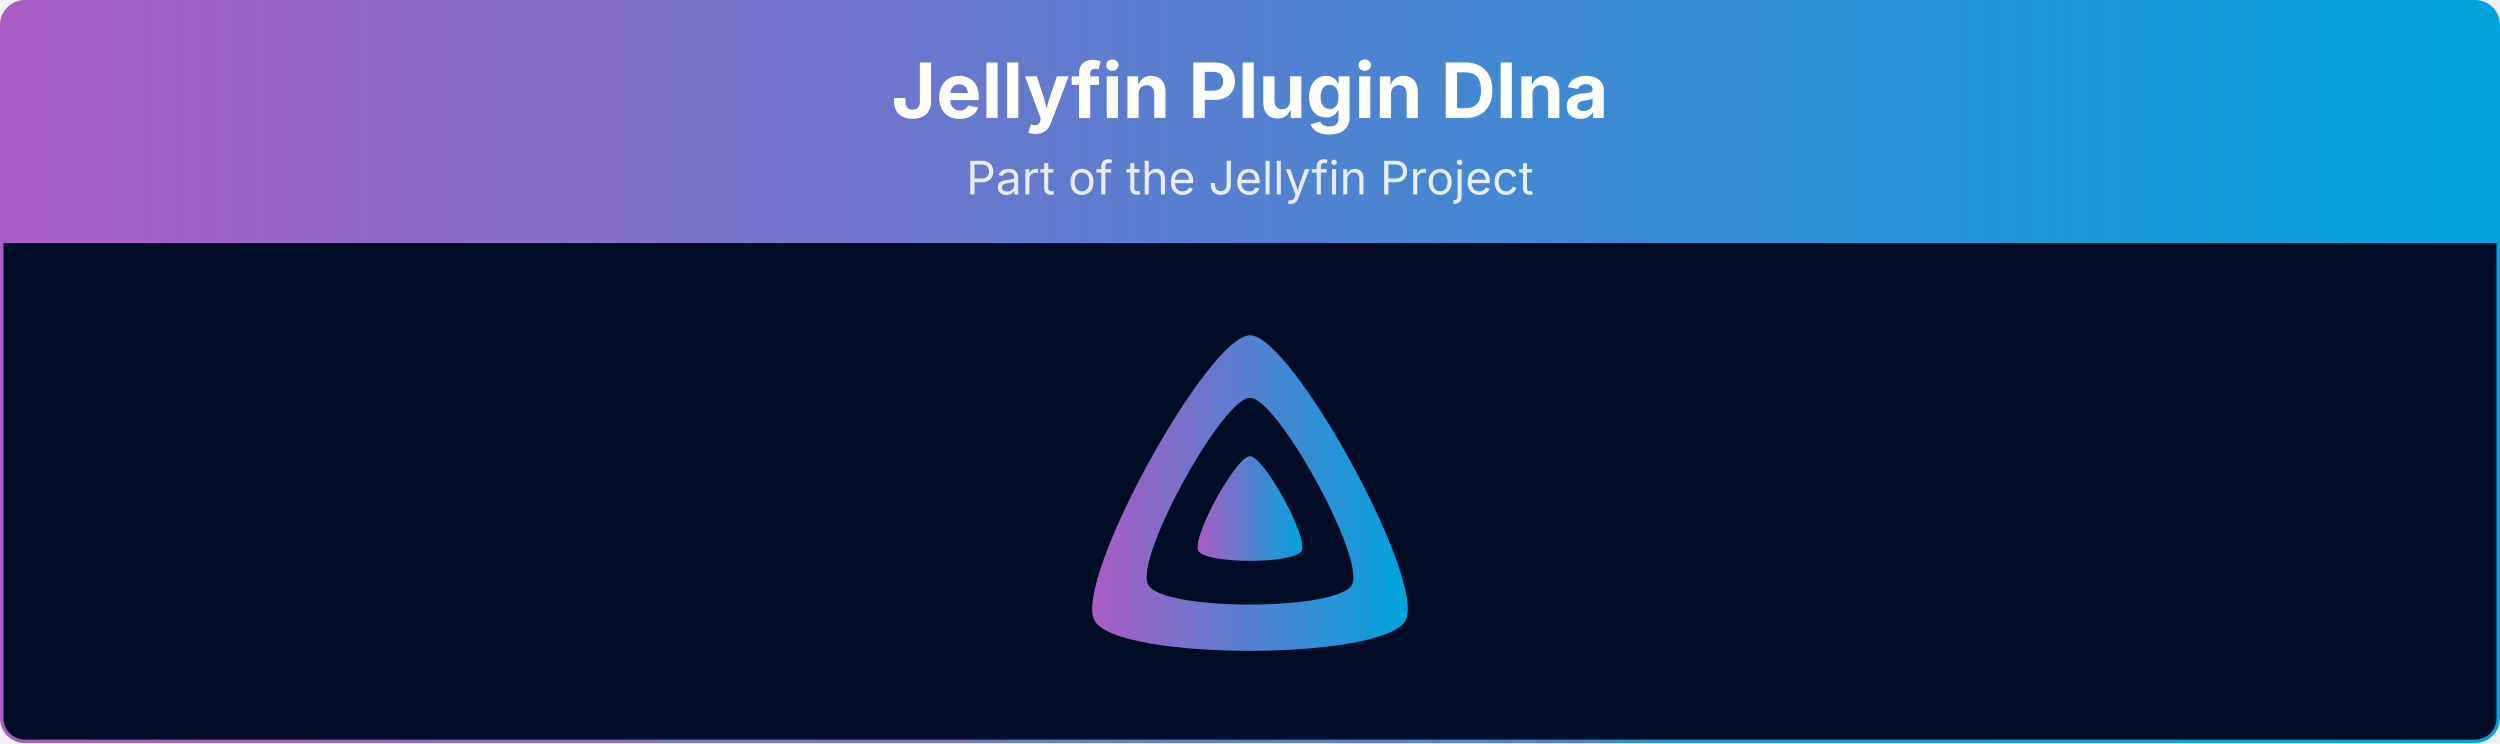
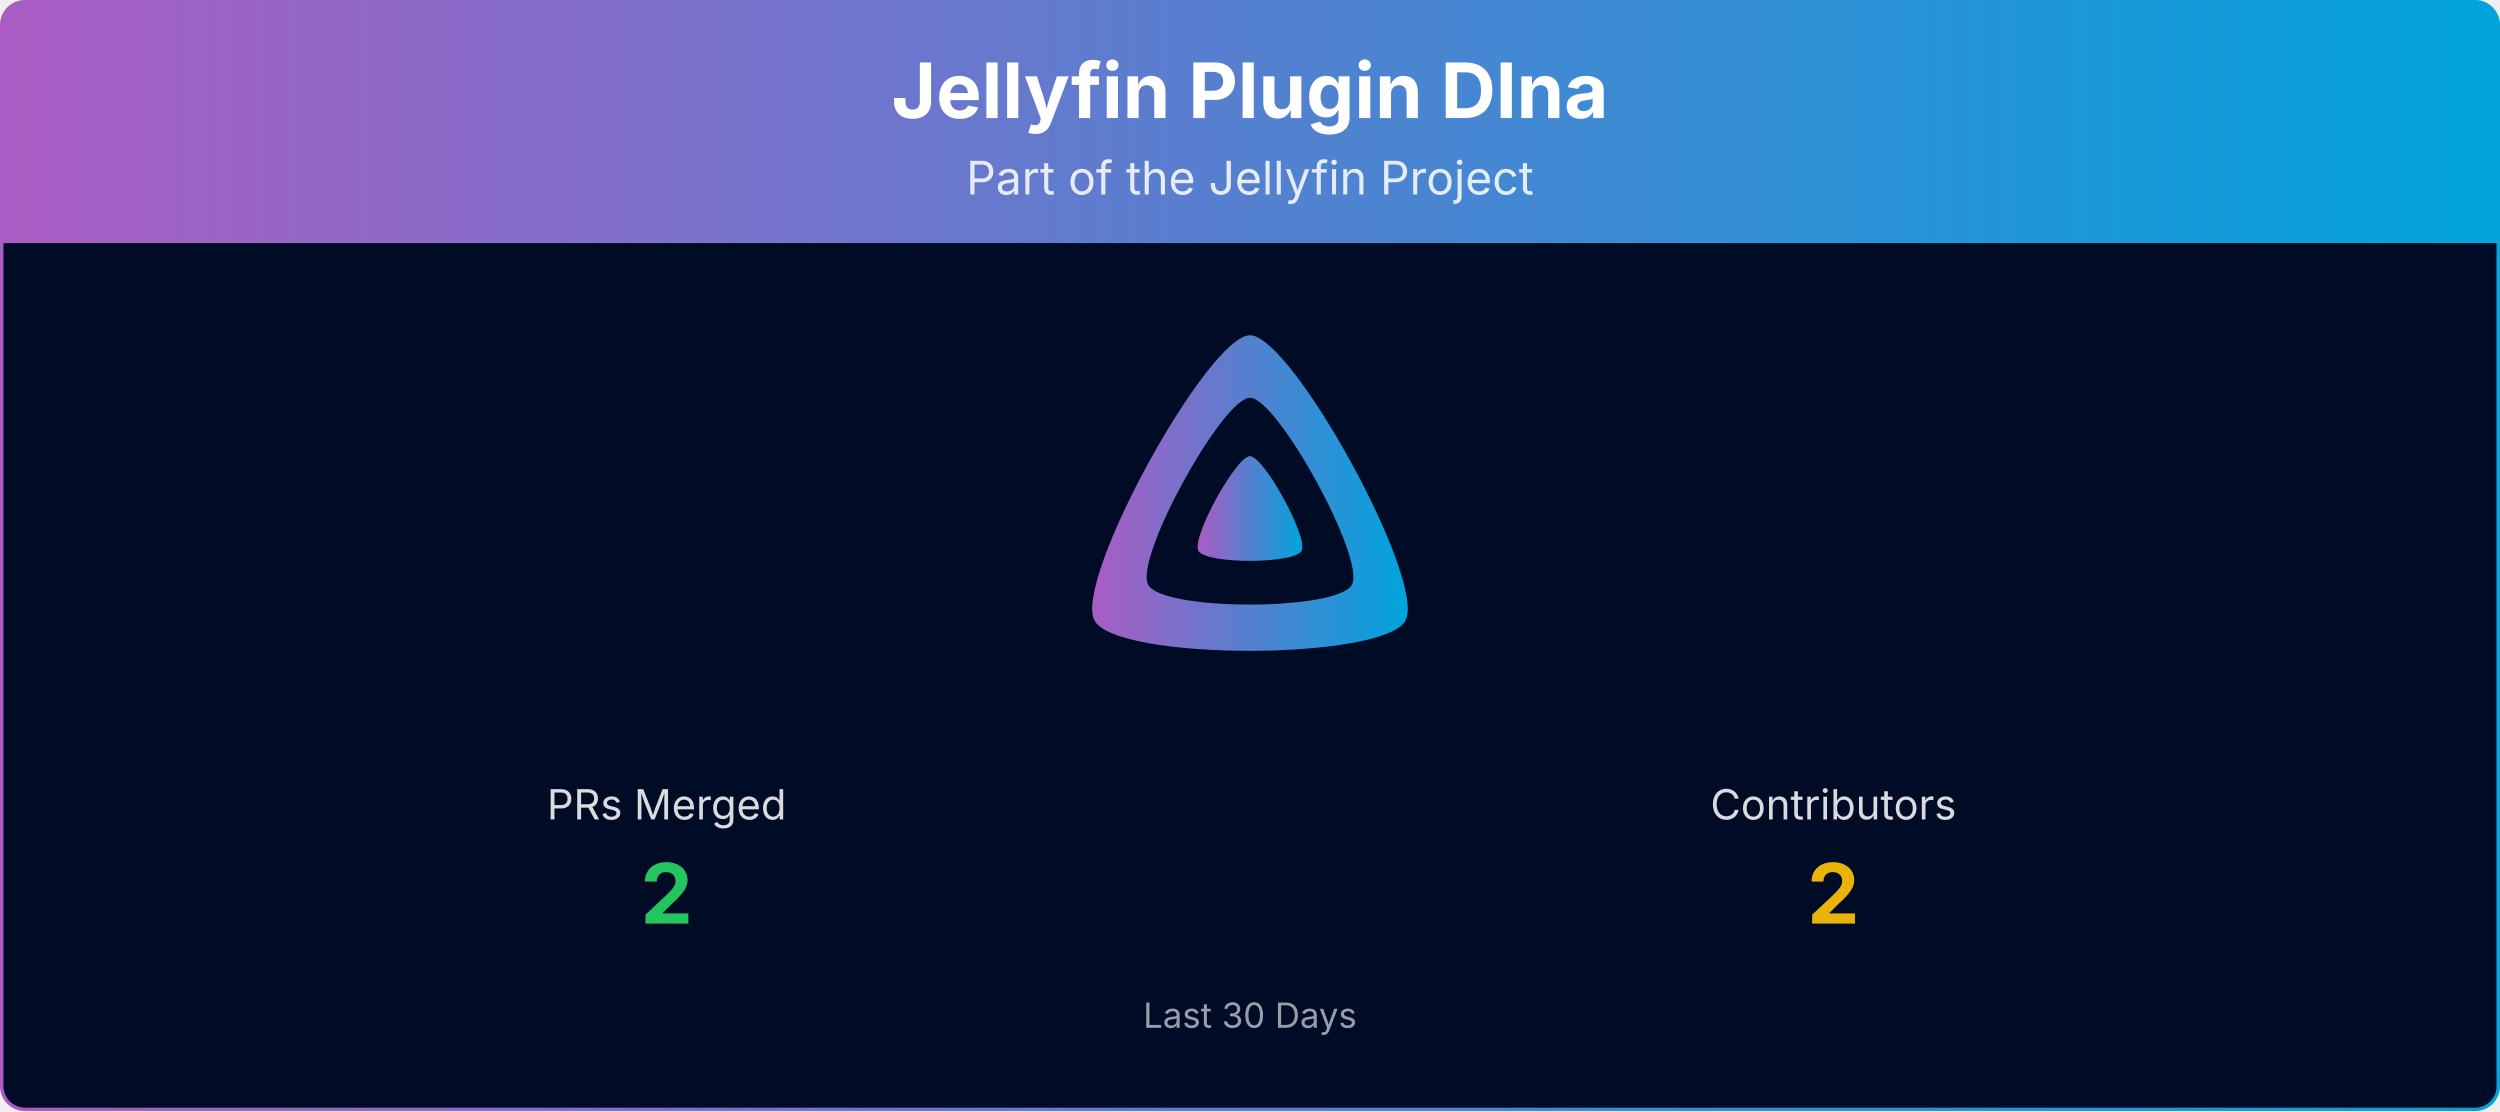
- <svg xmlns="http://www.w3.org/2000/svg" viewBox="0 0 1080 321" width="100%" role="img" aria-label="Jellyfin Plugin Dlna">
+ <svg xmlns="http://www.w3.org/2000/svg" viewBox="0 0 1080 480" width="100%" role="img" aria-label="Jellyfin Plugin Dlna">
  <defs>
    <linearGradient id="banner-jellyfin-plugin-dlna-grad" x1="0" y1="0" x2="1" y2="0">
      <stop offset="0%" stop-color="#AA5CC3" />
      <stop offset="100%" stop-color="#00A4DC" />
    </linearGradient>
    <clipPath id="banner-jellyfin-plugin-dlna-grad-clip">
-       <rect x="0.75" y="0.75" width="1078.5" height="319.5" rx="10" ry="10" />
+       <rect x="0.75" y="0.75" width="1078.5" height="478.5" rx="10" ry="10" />
    </clipPath>
  </defs>
  <g clip-path="url(#banner-jellyfin-plugin-dlna-grad-clip)">
    <path d="M0.75,10.75 A10.0,10.0 0 0 1 10.75,0.75 L1069.25,0.75 A10.0,10.0 0 0 1 1079.25,10.75 L1079.25,105.00 L0.75,105.00 Z" fill="url(#banner-jellyfin-plugin-dlna-grad)" />
    <text x="540.0" y="51" text-anchor="middle" font-size="33" font-weight="700" font-family="Plus Jakarta Sans, system-ui, -apple-system, Segoe UI, sans-serif" fill="#ffffff">Jellyfin Plugin Dlna</text>
    <text x="540.0" y="84" text-anchor="middle" font-size="20" font-family="Plus Jakarta Sans, system-ui, -apple-system, Segoe UI, sans-serif" fill="#ffffff" opacity="0.85">Part of the Jellyfin Project</text>
-     <rect x="0.75" y="105" width="1078.5" height="215.25" fill="#000b25" />
+     <rect x="0.75" y="105" width="1078.5" height="374.25" fill="#000b25" />
    <g transform="translate(465.00,138.00) scale(0.29297)">
      <path fill="url(#banner-jellyfin-plugin-dlna-grad)" fill-rule="evenodd" d="M256,23.3c-61.6,0-259.8,359.4-229.6,420.1s429.3,60,459.2,0S317.6,23.3,256,23.3zM406.5,390.8c-19.6,39.3-281.1,39.8-300.9,0s110.1-275.3,150.4-275.3S426.1,351.4,406.5,390.8z" />
      <path fill="url(#banner-jellyfin-plugin-dlna-grad)" d="M256,201.6c-20.4,0-86.2,119.3-76.2,139.4s142.5,19.9,152.4,0S276.5,201.6,256,201.6z" />
    </g>
+     <text x="288.0" y="354.0" text-anchor="middle" font-size="18" font-family="Plus Jakarta Sans, system-ui, -apple-system, Segoe UI, sans-serif" fill="#ffffff" opacity="0.85">PRs Merged</text>
+     <text x="288.0" y="399.0" text-anchor="middle" font-size="36" font-weight="700" font-family="Plus Jakarta Sans, system-ui, -apple-system, Segoe UI, sans-serif" fill="#22c55e">2</text>
+     <text x="792.0" y="354.0" text-anchor="middle" font-size="18" font-family="Plus Jakarta Sans, system-ui, -apple-system, Segoe UI, sans-serif" fill="#ffffff" opacity="0.85">Contributors</text>
+     <text x="792.0" y="399.0" text-anchor="middle" font-size="36" font-weight="700" font-family="Plus Jakarta Sans, system-ui, -apple-system, Segoe UI, sans-serif" fill="#eab308">2</text>
+     <text x="540.0" y="444.0" text-anchor="middle" font-size="15" font-family="Plus Jakarta Sans, system-ui, -apple-system, Segoe UI, sans-serif" fill="#ffffff" opacity="0.6">Last 30 Days</text>
  </g>
-   <rect x="0.75" y="0.75" width="1078.5" height="319.5" rx="10" ry="10" fill="none" stroke="url(#banner-jellyfin-plugin-dlna-grad)" stroke-width="1.5" />
+   <rect x="0.75" y="0.75" width="1078.5" height="478.5" rx="10" ry="10" fill="none" stroke="url(#banner-jellyfin-plugin-dlna-grad)" stroke-width="1.5" />
</svg>
